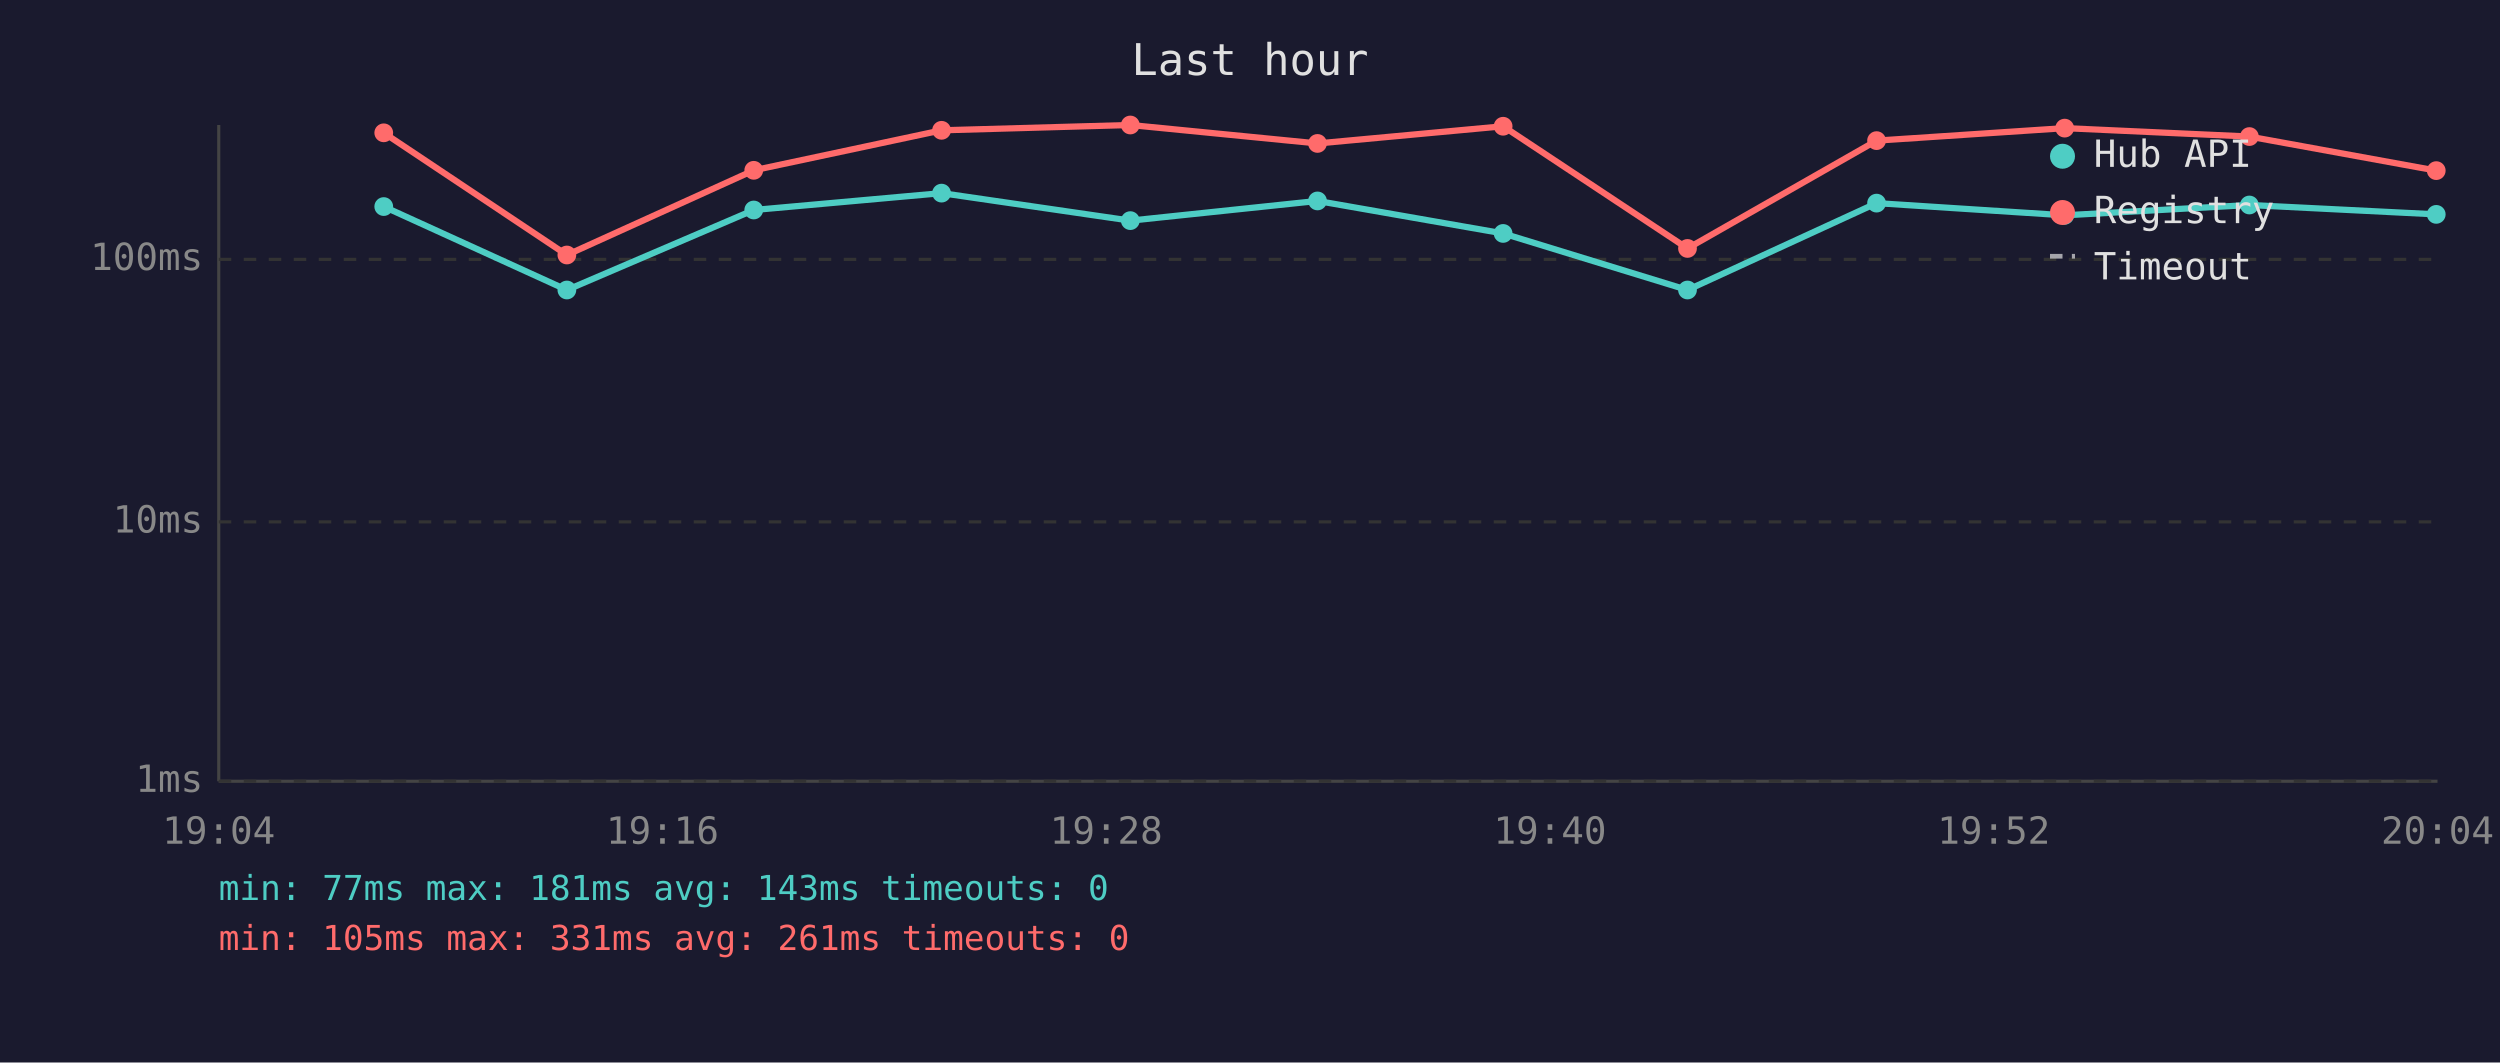
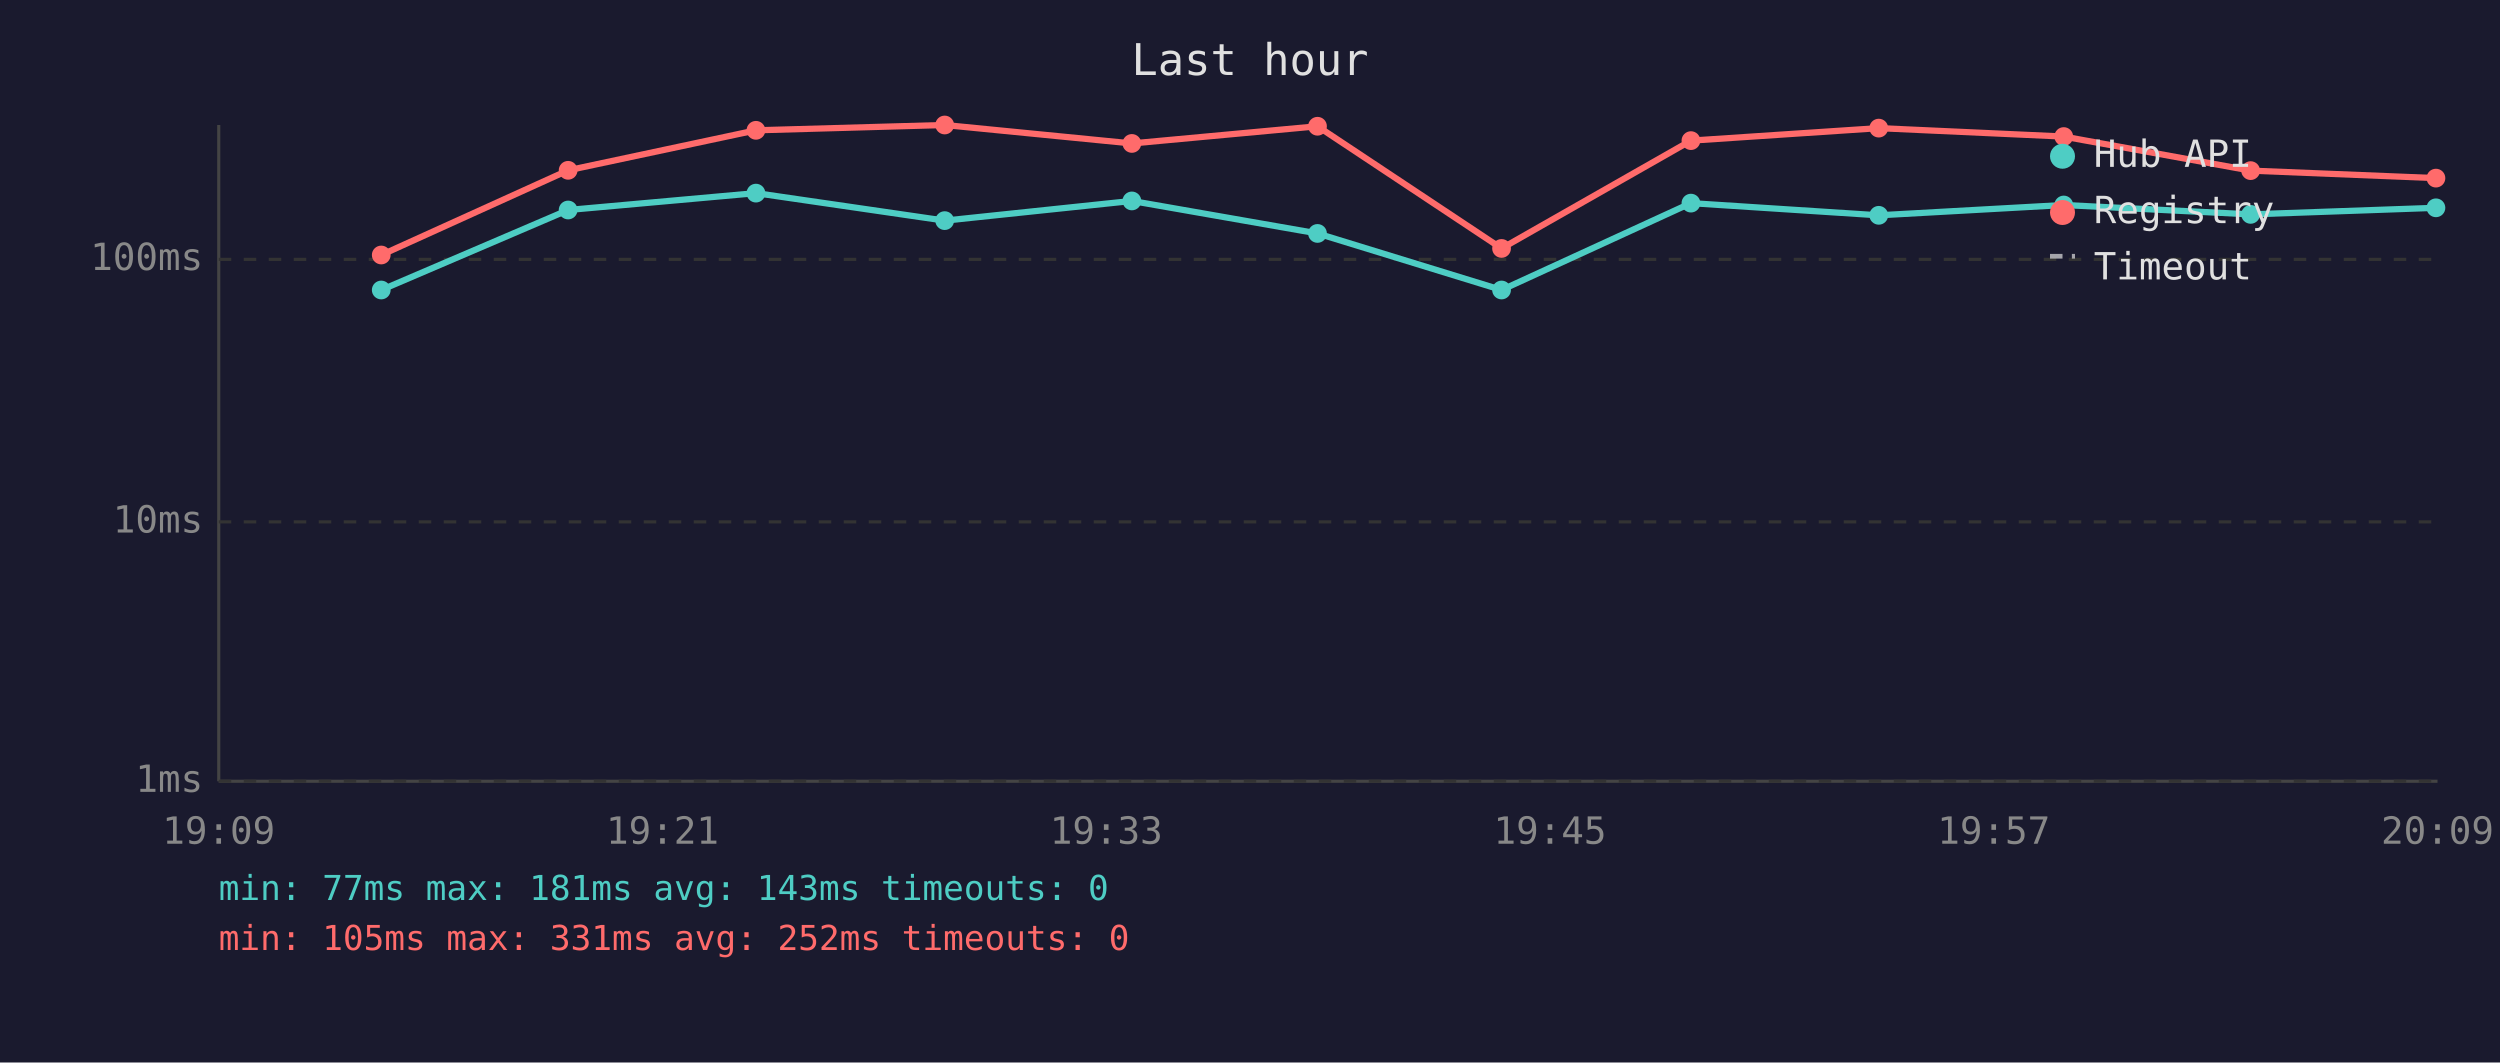
<svg xmlns="http://www.w3.org/2000/svg" viewBox="0 0 800 340" font-family="monospace" font-size="12">
  <rect width="800" height="340" fill="#1a1a2e" />
  <text x="400" y="24" fill="#e0e0e0" font-size="14" text-anchor="middle">Last hour</text>
  <line x1="70" y1="40" x2="70" y2="250" stroke="#444" stroke-width="1" />
  <line x1="70" y1="250" x2="780" y2="250" stroke="#444" stroke-width="1" />
  <line x1="70" y1="250" x2="780" y2="250" stroke="#333" stroke-width="1" stroke-dasharray="4" />
  <text x="65" y="250" fill="#888" text-anchor="end" dominant-baseline="middle">1ms</text>
  <line x1="70" y1="167" x2="780" y2="167" stroke="#333" stroke-width="1" stroke-dasharray="4" />
  <text x="65" y="167" fill="#888" text-anchor="end" dominant-baseline="middle">10ms</text>
  <line x1="70" y1="83" x2="780" y2="83" stroke="#333" stroke-width="1" stroke-dasharray="4" />
  <text x="65" y="83" fill="#888" text-anchor="end" dominant-baseline="middle">100ms</text>
-   <text x="70" y="270" fill="#888" text-anchor="middle">19:04</text>
-   <text x="212" y="270" fill="#888" text-anchor="middle">19:16</text>
-   <text x="354" y="270" fill="#888" text-anchor="middle">19:28</text>
-   <text x="496" y="270" fill="#888" text-anchor="middle">19:40</text>
-   <text x="638" y="270" fill="#888" text-anchor="middle">19:52</text>
-   <text x="780" y="270" fill="#888" text-anchor="middle">20:04</text>
-   <polyline points="122.8,66.1 181.4,92.8 241.2,67.2 301.3,61.8 361.7,70.6 421.6,64.3 481.0,74.7 540.0,92.8 600.5,65.0 660.7,68.9 719.8,65.6 779.6,68.6" fill="none" stroke="#4ecdc4" stroke-width="2" opacity="1" />
-   <circle cx="122.8" cy="66.1" r="3" fill="#4ecdc4" />
-   <circle cx="181.4" cy="92.8" r="3" fill="#4ecdc4" />
-   <circle cx="241.2" cy="67.2" r="3" fill="#4ecdc4" />
-   <circle cx="301.3" cy="61.8" r="3" fill="#4ecdc4" />
-   <circle cx="361.7" cy="70.6" r="3" fill="#4ecdc4" />
-   <circle cx="421.6" cy="64.3" r="3" fill="#4ecdc4" />
-   <circle cx="481.0" cy="74.7" r="3" fill="#4ecdc4" />
-   <circle cx="540.0" cy="92.8" r="3" fill="#4ecdc4" />
-   <circle cx="600.5" cy="65.0" r="3" fill="#4ecdc4" />
-   <circle cx="660.7" cy="68.9" r="3" fill="#4ecdc4" />
-   <circle cx="719.8" cy="65.6" r="3" fill="#4ecdc4" />
-   <circle cx="779.6" cy="68.6" r="3" fill="#4ecdc4" />
-   <polyline points="122.8,42.5 181.4,81.6 241.2,54.5 301.3,41.7 361.7,40.0 421.6,45.9 481.0,40.4 540.0,79.5 600.5,45.0 660.7,41.0 719.8,43.7 779.6,54.6" fill="none" stroke="#ff6b6b" stroke-width="2" opacity="1" />
-   <circle cx="122.8" cy="42.5" r="3" fill="#ff6b6b" />
-   <circle cx="181.4" cy="81.6" r="3" fill="#ff6b6b" />
-   <circle cx="241.2" cy="54.5" r="3" fill="#ff6b6b" />
-   <circle cx="301.3" cy="41.7" r="3" fill="#ff6b6b" />
-   <circle cx="361.7" cy="40.0" r="3" fill="#ff6b6b" />
-   <circle cx="421.6" cy="45.9" r="3" fill="#ff6b6b" />
-   <circle cx="481.0" cy="40.4" r="3" fill="#ff6b6b" />
-   <circle cx="540.0" cy="79.5" r="3" fill="#ff6b6b" />
-   <circle cx="600.5" cy="45.0" r="3" fill="#ff6b6b" />
-   <circle cx="660.7" cy="41.0" r="3" fill="#ff6b6b" />
-   <circle cx="719.8" cy="43.7" r="3" fill="#ff6b6b" />
-   <circle cx="779.6" cy="54.6" r="3" fill="#ff6b6b" />
+   <text x="70" y="270" fill="#888" text-anchor="middle">19:09</text>
+   <text x="212" y="270" fill="#888" text-anchor="middle">19:21</text>
+   <text x="354" y="270" fill="#888" text-anchor="middle">19:33</text>
+   <text x="496" y="270" fill="#888" text-anchor="middle">19:45</text>
+   <text x="638" y="270" fill="#888" text-anchor="middle">19:57</text>
+   <text x="780" y="270" fill="#888" text-anchor="middle">20:09</text>
+   <polyline points="122.0,92.8 181.8,67.2 241.9,61.8 302.3,70.6 362.2,64.3 421.6,74.7 480.5,92.8 541.1,65.0 601.2,68.9 660.4,65.6 720.2,68.6 779.5,66.5" fill="none" stroke="#4ecdc4" stroke-width="2" opacity="1" />
+   <circle cx="122.0" cy="92.8" r="3" fill="#4ecdc4" />
+   <circle cx="181.8" cy="67.2" r="3" fill="#4ecdc4" />
+   <circle cx="241.9" cy="61.8" r="3" fill="#4ecdc4" />
+   <circle cx="302.3" cy="70.6" r="3" fill="#4ecdc4" />
+   <circle cx="362.2" cy="64.3" r="3" fill="#4ecdc4" />
+   <circle cx="421.6" cy="74.7" r="3" fill="#4ecdc4" />
+   <circle cx="480.5" cy="92.8" r="3" fill="#4ecdc4" />
+   <circle cx="541.1" cy="65.0" r="3" fill="#4ecdc4" />
+   <circle cx="601.2" cy="68.9" r="3" fill="#4ecdc4" />
+   <circle cx="660.4" cy="65.6" r="3" fill="#4ecdc4" />
+   <circle cx="720.2" cy="68.6" r="3" fill="#4ecdc4" />
+   <circle cx="779.5" cy="66.5" r="3" fill="#4ecdc4" />
+   <polyline points="122.0,81.6 181.8,54.5 241.9,41.7 302.3,40.0 362.2,45.9 421.6,40.4 480.5,79.5 541.1,45.0 601.2,41.0 660.4,43.7 720.2,54.6 779.5,57.0" fill="none" stroke="#ff6b6b" stroke-width="2" opacity="1" />
+   <circle cx="122.0" cy="81.6" r="3" fill="#ff6b6b" />
+   <circle cx="181.8" cy="54.5" r="3" fill="#ff6b6b" />
+   <circle cx="241.9" cy="41.7" r="3" fill="#ff6b6b" />
+   <circle cx="302.3" cy="40.0" r="3" fill="#ff6b6b" />
+   <circle cx="362.2" cy="45.9" r="3" fill="#ff6b6b" />
+   <circle cx="421.6" cy="40.4" r="3" fill="#ff6b6b" />
+   <circle cx="480.5" cy="79.5" r="3" fill="#ff6b6b" />
+   <circle cx="541.1" cy="45.0" r="3" fill="#ff6b6b" />
+   <circle cx="601.2" cy="41.0" r="3" fill="#ff6b6b" />
+   <circle cx="660.4" cy="43.7" r="3" fill="#ff6b6b" />
+   <circle cx="720.2" cy="54.6" r="3" fill="#ff6b6b" />
+   <circle cx="779.5" cy="57.0" r="3" fill="#ff6b6b" />
  <circle cx="660" cy="50" r="4" fill="#4ecdc4" />
  <text x="670" y="50" fill="#e0e0e0" dominant-baseline="middle">Hub API</text>
  <circle cx="660" cy="68" r="4" fill="#ff6b6b" />
  <text x="670" y="68" fill="#e0e0e0" dominant-baseline="middle">Registry</text>
  <line x1="656" y1="82" x2="664" y2="82" stroke="#e0e0e0" stroke-width="1.5" stroke-dasharray="4,3" opacity="0.7" />
  <text x="670" y="86" fill="#e0e0e0" dominant-baseline="middle">Timeout</text>
  <text x="70" y="288" fill="#4ecdc4" font-size="11">min: 77ms  max: 181ms  avg: 143ms  timeouts: 0</text>
-   <text x="70" y="304" fill="#ff6b6b" font-size="11">min: 105ms  max: 331ms  avg: 261ms  timeouts: 0</text>
+   <text x="70" y="304" fill="#ff6b6b" font-size="11">min: 105ms  max: 331ms  avg: 252ms  timeouts: 0</text>
</svg>
